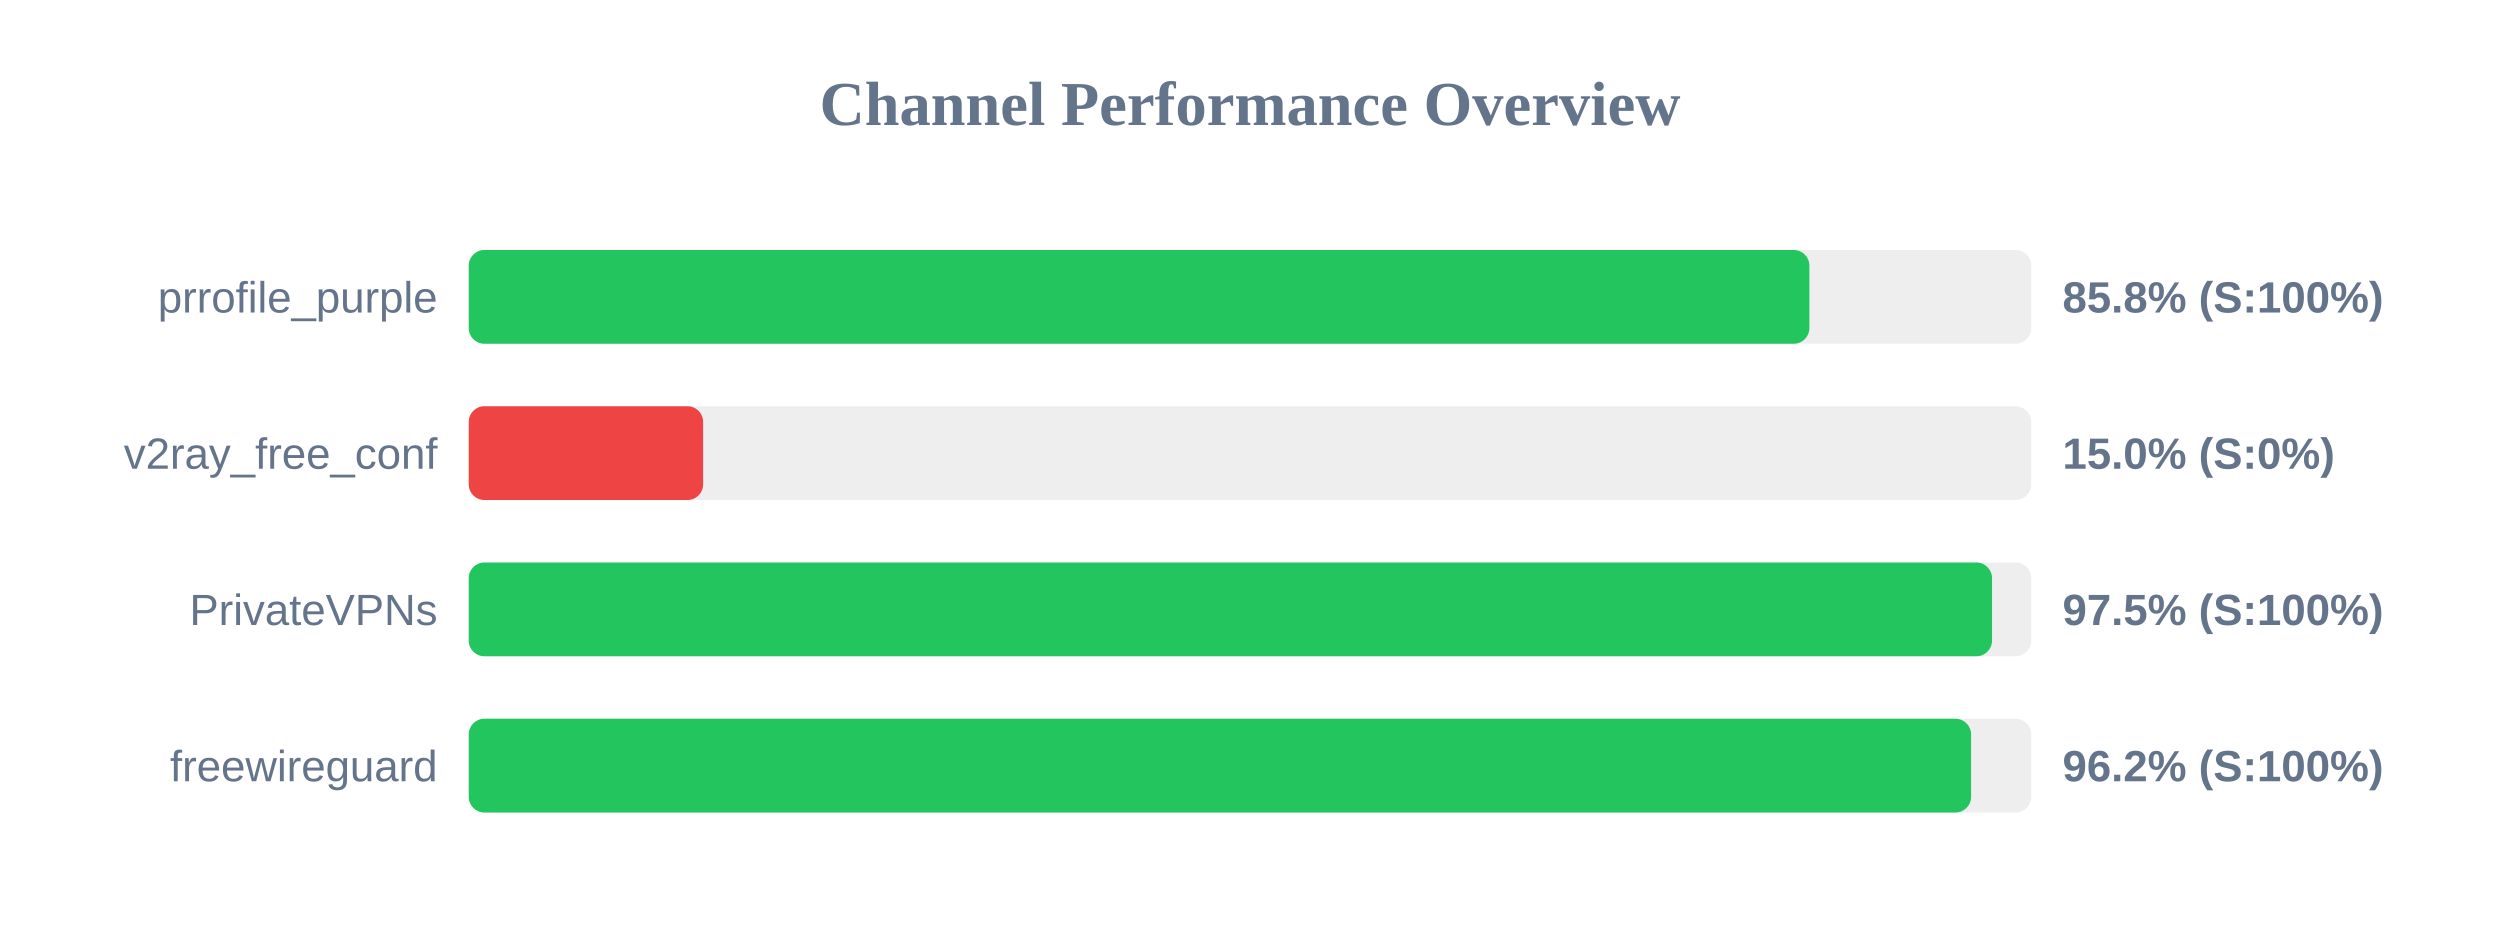
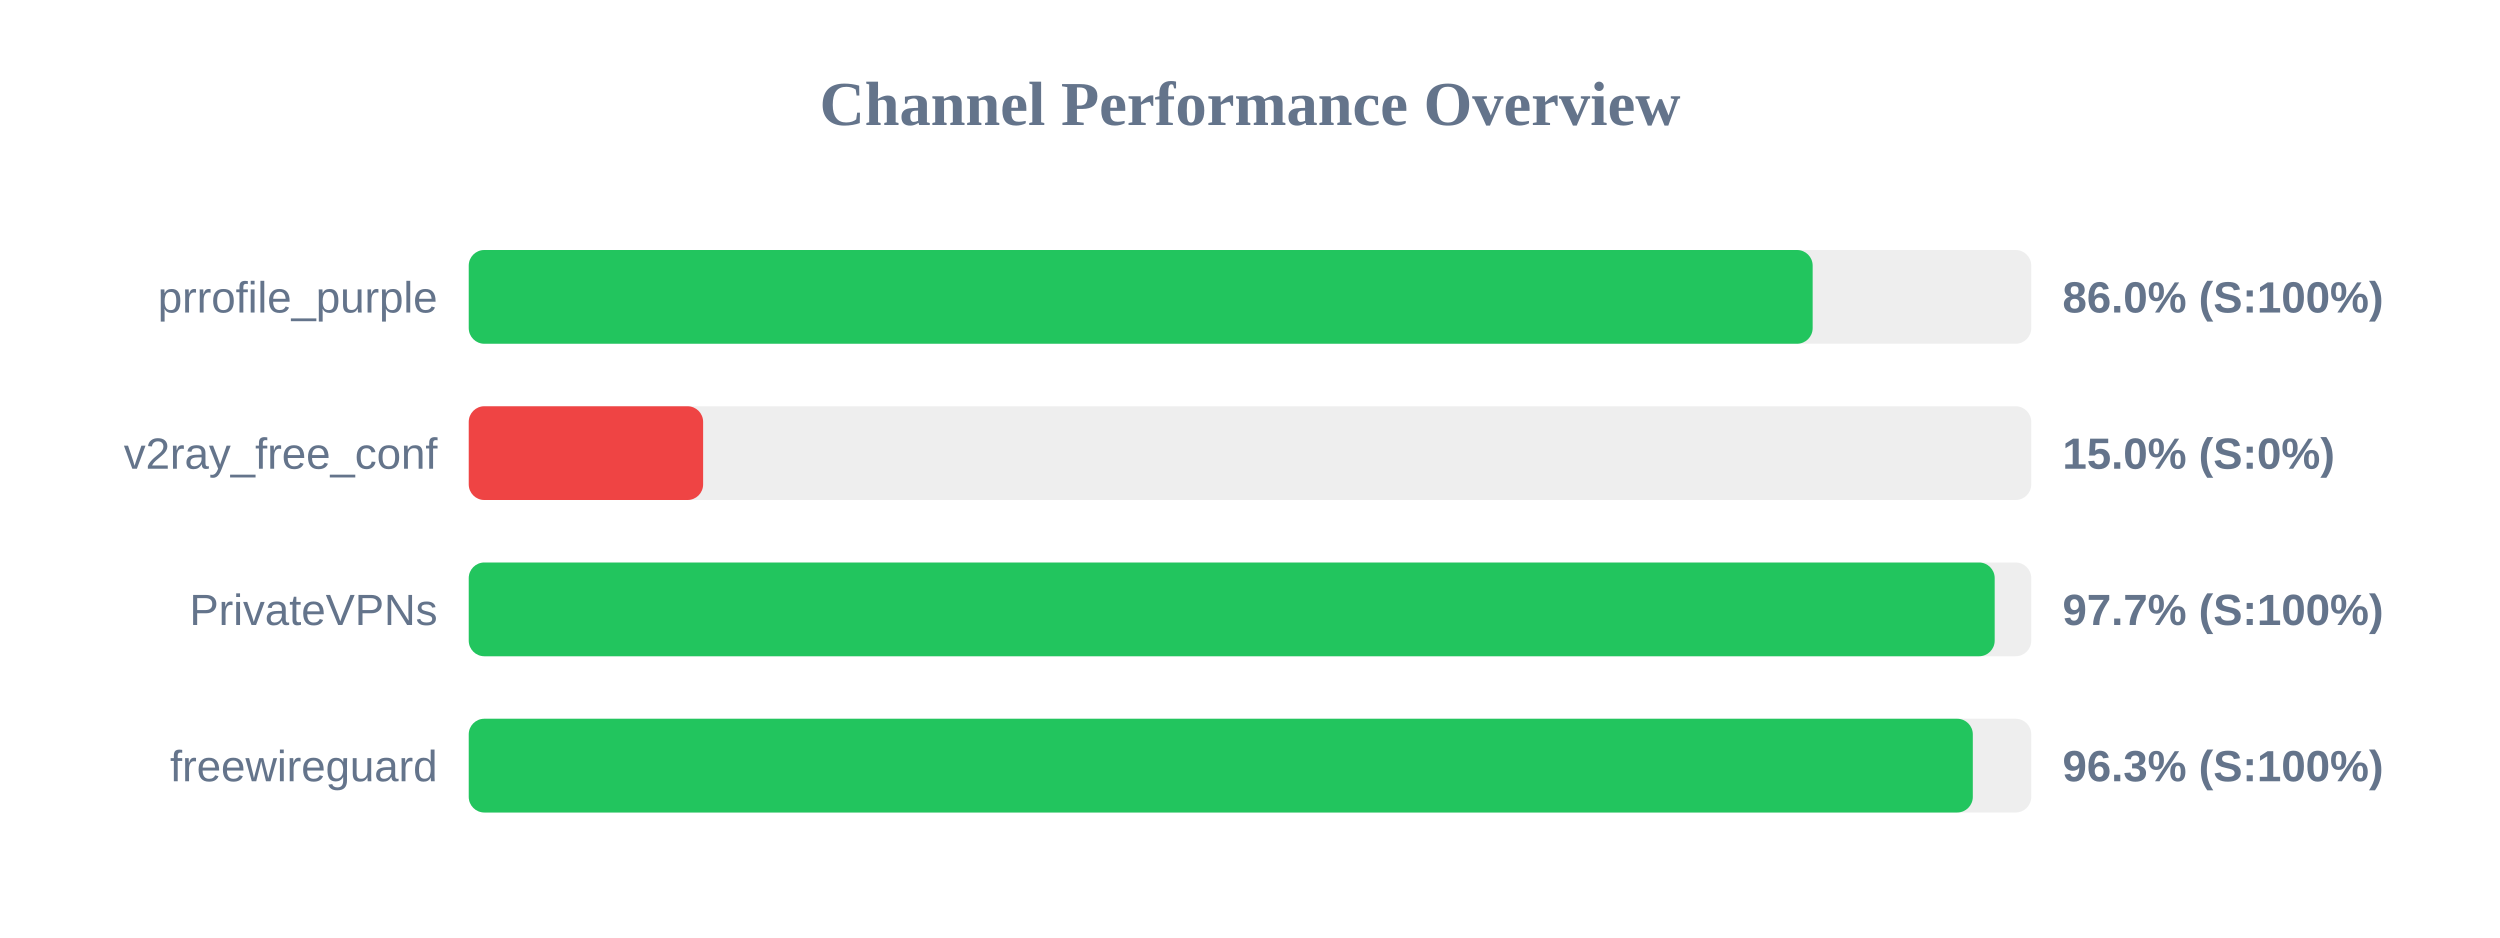
<svg xmlns="http://www.w3.org/2000/svg" width="800" height="300" version="1.1">
  <style>
        .row { font: 14px Arial; fill: #64748b; }
        .score { font: bold 14px Arial; fill: #64748b; }
    </style>
  <text x="400" y="40" text-anchor="middle" font-size="20px" font-weight="bold" fill="#64748b">Channel Performance Overview</text>
  <rect x="150" y="80" width="500" height="30" fill="#eee" rx="5" />
-   <rect x="150" y="80" width="429.0" height="30" fill="#22c55e" rx="5" />
+   <rect x="150" y="80" width="430.05" height="30" fill="#22c55e" rx="5" />
  <text x="140" y="100" text-anchor="end" class="row">prrofile_purple</text>
-   <text x="660" y="100" text-anchor="start" class="score">85.8% (S:100%)</text>
+   <text x="660" y="100" text-anchor="start" class="score">86.0% (S:100%)</text>
  <rect x="150" y="130" width="500" height="30" fill="#eee" rx="5" />
  <rect x="150" y="130" width="75.0" height="30" fill="#ef4444" rx="5" />
  <text x="140" y="150" text-anchor="end" class="row">v2ray_free_conf</text>
  <text x="660" y="150" text-anchor="start" class="score">15.0% (S:0%)</text>
  <rect x="150" y="180" width="500" height="30" fill="#eee" rx="5" />
-   <rect x="150" y="180" width="487.45" height="30" fill="#22c55e" rx="5" />
+   <rect x="150" y="180" width="488.3" height="30" fill="#22c55e" rx="5" />
  <text x="140" y="200" text-anchor="end" class="row">PrivateVPNs</text>
-   <text x="660" y="200" text-anchor="start" class="score">97.5% (S:100%)</text>
+   <text x="660" y="200" text-anchor="start" class="score">97.7% (S:100%)</text>
  <rect x="150" y="230" width="500" height="30" fill="#eee" rx="5" />
-   <rect x="150" y="230" width="480.75" height="30" fill="#22c55e" rx="5" />
+   <rect x="150" y="230" width="481.3" height="30" fill="#22c55e" rx="5" />
  <text x="140" y="250" text-anchor="end" class="row">freewireguard</text>
-   <text x="660" y="250" text-anchor="start" class="score">96.2% (S:100%)</text>
+   <text x="660" y="250" text-anchor="start" class="score">96.3% (S:100%)</text>
</svg>
